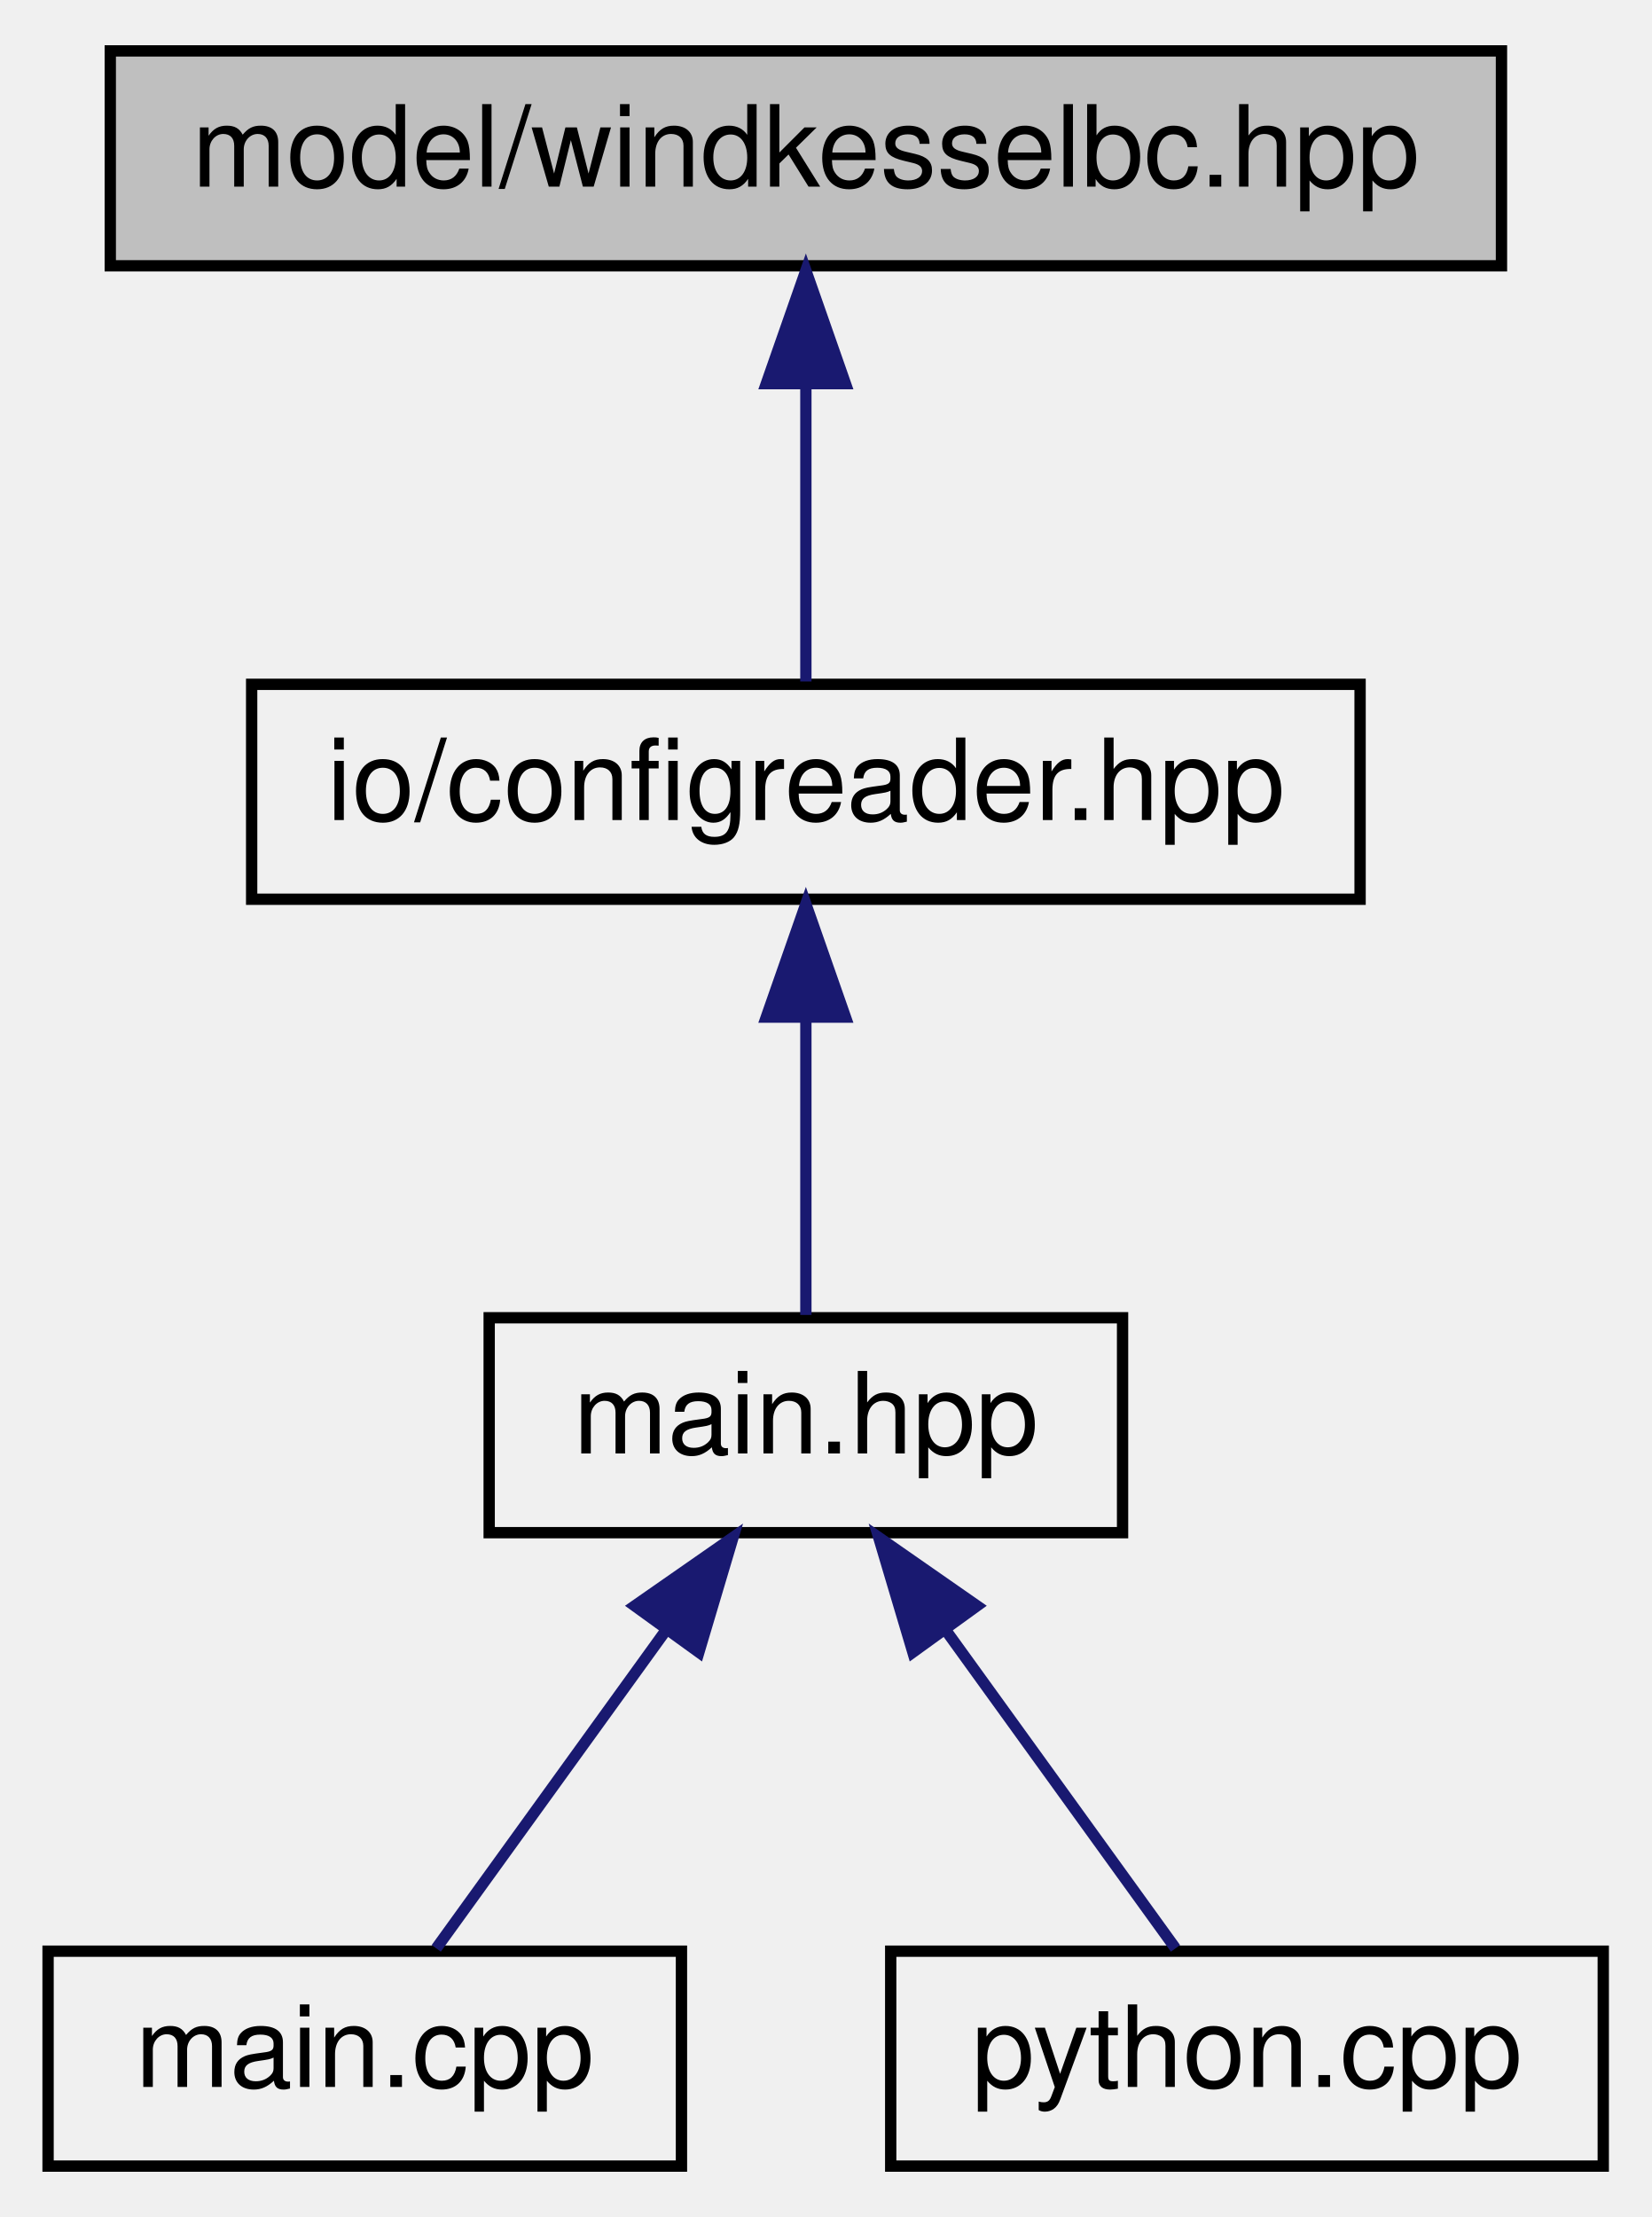
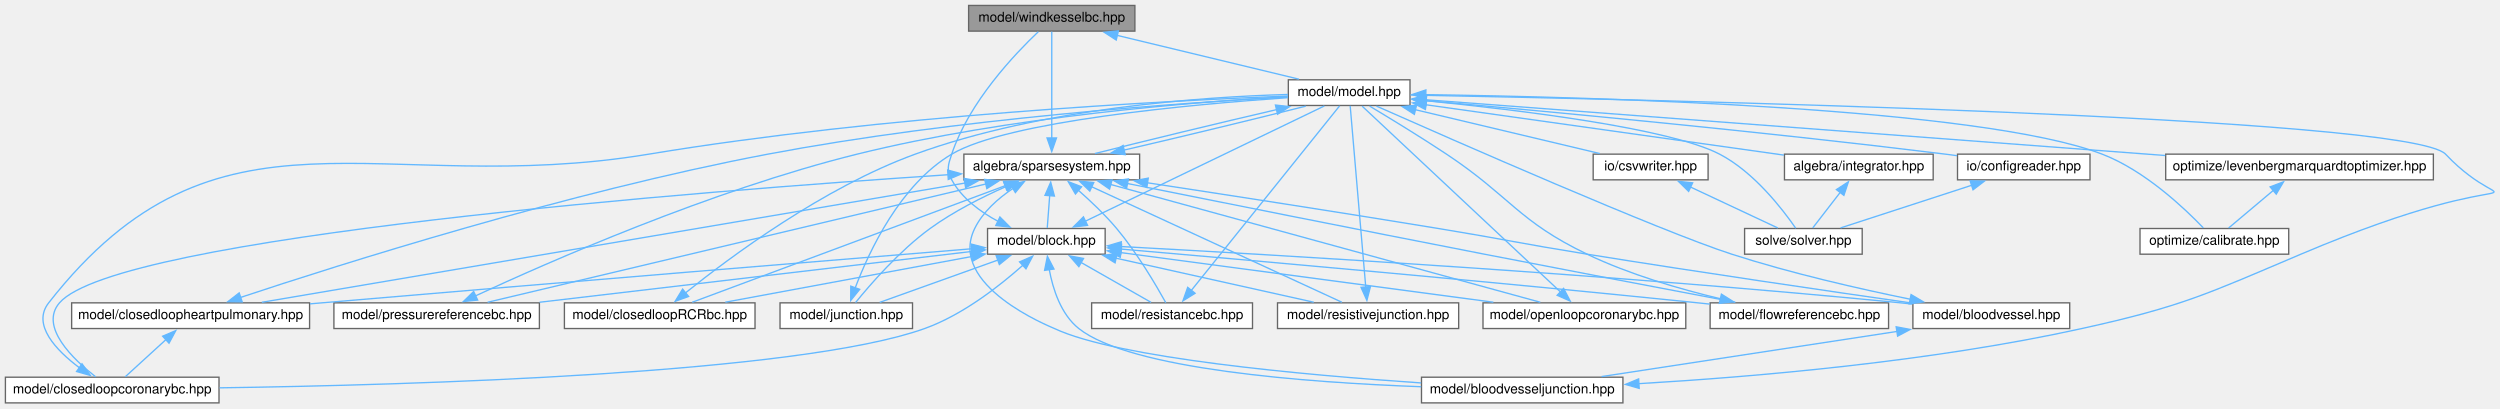
- <svg xmlns="http://www.w3.org/2000/svg" xmlns:xlink="http://www.w3.org/1999/xlink" width="146pt" height="196pt" viewBox="0.00 0.00 145.50 196.00">
-   <g id="graph0" class="graph" transform="scale(1 1) rotate(0) translate(4 192)">
+ <svg xmlns="http://www.w3.org/2000/svg" xmlns:xlink="http://www.w3.org/1999/xlink" width="1849pt" height="302pt" viewBox="0.00 0.00 1849.29 302.00">
+   <g id="graph0" class="graph" transform="scale(1 1) rotate(0) translate(4 298)">
    <g id="node1" class="node">
      <g id="a_node1">
        <a xlink:title="MODEL::WindkesselBC source file.">
-           <polygon fill="#bfbfbf" stroke="black" points="5.5,-168.5 5.5,-187.5 128.5,-187.5 128.5,-168.5 5.5,-168.5" />
-           <text text-anchor="middle" x="67" y="-175.5" font-family="Helvetica,sans-Serif" font-size="10.00">model/windkesselbc.hpp</text>
+           <polygon fill="#999999" stroke="#666666" points="835.5,-294 712.5,-294 712.5,-275 835.5,-275 835.5,-294" />
+           <text text-anchor="middle" x="774" y="-282" font-family="Helvetica,sans-Serif" font-size="10.00">model/windkesselbc.hpp</text>
        </a>
      </g>
    </g>
    <g id="node2" class="node">
      <g id="a_node2">
-         <a xlink:href="configreader_8hpp.html" target="_top" xlink:title="IO::ConfigReader source file.">
-           <polygon fill="none" stroke="black" points="18,-112.5 18,-131.5 116,-131.5 116,-112.5 18,-112.5" />
-           <text text-anchor="middle" x="67" y="-119.5" font-family="Helvetica,sans-Serif" font-size="10.00">io/configreader.hpp</text>
+         <a xlink:href="model_8hpp.html" target="_top" xlink:title="MODEL::Model source file.">
+           <polygon fill="white" stroke="#666666" points="1039,-239 949,-239 949,-220 1039,-220 1039,-239" />
+           <text text-anchor="middle" x="994" y="-227" font-family="Helvetica,sans-Serif" font-size="10.00">model/model.hpp</text>
        </a>
      </g>
    </g>
    <g id="edge1" class="edge">
-       <path fill="none" stroke="midnightblue" d="M67,-157.8C67,-148.91 67,-138.78 67,-131.75" />
-       <polygon fill="midnightblue" stroke="midnightblue" points="63.5,-158.08 67,-168.08 70.5,-158.08 63.5,-158.08" />
+       <path fill="none" stroke="#63b8ff" d="M822.28,-271.87C862.8,-262.11 919.84,-248.37 956.86,-239.45" />
+       <polygon fill="#63b8ff" stroke="#63b8ff" points="821.69,-268.41 812.79,-274.15 823.33,-275.22 821.69,-268.41" />
    </g>
    <g id="node3" class="node">
      <g id="a_node3">
-         <a xlink:href="main_8hpp.html" target="_top" xlink:title="Main page documentation.">
-           <polygon fill="none" stroke="black" points="39,-56.5 39,-75.5 95,-75.5 95,-56.5 39,-56.5" />
-           <text text-anchor="middle" x="67" y="-63.5" font-family="Helvetica,sans-Serif" font-size="10.00">main.hpp</text>
+         <a xlink:href="integrator_8hpp.html" target="_top" xlink:title="ALGEBRA::Integrator source file.">
+           <polygon fill="white" stroke="#666666" points="1426,-184 1316,-184 1316,-165 1426,-165 1426,-184" />
+           <text text-anchor="middle" x="1371" y="-172" font-family="Helvetica,sans-Serif" font-size="10.00">algebra/integrator.hpp</text>
        </a>
      </g>
    </g>
    <g id="edge2" class="edge">
-       <path fill="none" stroke="midnightblue" d="M67,-101.8C67,-92.91 67,-82.78 67,-75.75" />
-       <polygon fill="midnightblue" stroke="midnightblue" points="63.5,-102.08 67,-112.08 70.5,-102.08 63.5,-102.08" />
+       <path fill="none" stroke="#63b8ff" d="M1050.51,-220.56C1122.06,-210.5 1244.55,-193.28 1315.58,-183.29" />
+       <polygon fill="#63b8ff" stroke="#63b8ff" points="1050.39,-217.04 1040.97,-221.9 1051.36,-223.97 1050.39,-217.04" />
    </g>
    <g id="node4" class="node">
      <g id="a_node4">
-         <a xlink:href="main_8cpp.html" target="_top" xlink:title="Main routine of svZeroDSolver.">
-           <polygon fill="none" stroke="black" points="0,-0.5 0,-19.5 56,-19.5 56,-0.5 0,-0.5" />
-           <text text-anchor="middle" x="28" y="-7.5" font-family="Helvetica,sans-Serif" font-size="10.00">main.cpp</text>
-         </a>
-       </g>
-     </g>
-     <g id="edge3" class="edge">
-       <path fill="none" stroke="midnightblue" d="M54.62,-47.86C47.86,-38.5 39.79,-27.33 34.32,-19.75" />
-       <polygon fill="midnightblue" stroke="midnightblue" points="51.87,-50.03 60.56,-56.08 57.54,-45.93 51.87,-50.03" />
+         <a xlink:href="solver_8hpp.html" target="_top" xlink:title="SOLVE::Solver source file.">
+           <polygon fill="white" stroke="#666666" points="1373.5,-129 1286.5,-129 1286.5,-110 1373.5,-110 1373.5,-129" />
+           <text text-anchor="middle" x="1330" y="-117" font-family="Helvetica,sans-Serif" font-size="10.00">solve/solver.hpp</text>
+         </a>
+       </g>
+     </g>
+     <g id="edge52" class="edge">
+       <path fill="none" stroke="#63b8ff" d="M1050.5,-223.52C1119.35,-216.73 1231.09,-203.18 1268,-184 1293.43,-170.79 1314.64,-143.25 1324.33,-129.18" />
+       <polygon fill="#63b8ff" stroke="#63b8ff" points="1050.54,-220 1040.92,-224.44 1051.21,-226.97 1050.54,-220" />
    </g>
    <g id="node5" class="node">
      <g id="a_node5">
-         <a xlink:href="python_8cpp.html" target="_top" xlink:title="Python binding for svZeroDSolver.">
-           <polygon fill="none" stroke="black" points="74.5,-0.5 74.5,-19.5 137.5,-19.5 137.5,-0.5 74.5,-0.5" />
-           <text text-anchor="middle" x="106" y="-7.5" font-family="Helvetica,sans-Serif" font-size="10.00">python.cpp</text>
+         <a xlink:href="sparsesystem_8hpp.html" target="_top" xlink:title="ALGEBRA::SparseSystem source file.">
+           <polygon fill="white" stroke="#666666" points="839,-184 709,-184 709,-165 839,-165 839,-184" />
+           <text text-anchor="middle" x="774" y="-172" font-family="Helvetica,sans-Serif" font-size="10.00">algebra/sparsesystem.hpp</text>
        </a>
      </g>
    </g>
    <g id="edge4" class="edge">
-       <path fill="none" stroke="midnightblue" d="M79.38,-47.86C86.14,-38.5 94.21,-27.33 99.68,-19.75" />
-       <polygon fill="midnightblue" stroke="midnightblue" points="76.46,-45.93 73.44,-56.08 82.13,-50.03 76.46,-45.93" />
+       <path fill="none" stroke="#63b8ff" d="M940.29,-216.93C898.19,-207.17 841.15,-193.38 805.93,-184.45" />
+       <polygon fill="#63b8ff" stroke="#63b8ff" points="939.46,-220.33 949.99,-219.17 941.03,-213.51 939.46,-220.33" />
+     </g>
+     <g id="node18" class="node">
+       <g id="a_node18">
+         <a xlink:href="configreader_8hpp.html" target="_top" xlink:title="Helper functions for reading configurations.">
+           <polygon fill="white" stroke="#666666" points="1542,-184 1444,-184 1444,-165 1542,-165 1542,-184" />
+           <text text-anchor="middle" x="1493" y="-172" font-family="Helvetica,sans-Serif" font-size="10.00">io/configreader.hpp</text>
+         </a>
+       </g>
+     </g>
+     <g id="edge45" class="edge">
+       <path fill="none" stroke="#63b8ff" d="M1050.8,-223.59C1134.87,-216.14 1297.33,-201.03 1435,-184 1437.83,-183.65 1440.73,-183.28 1443.66,-182.88" />
+       <polygon fill="#63b8ff" stroke="#63b8ff" points="1050.63,-220.09 1040.97,-224.46 1051.24,-227.07 1050.63,-220.09" />
+     </g>
+     <g id="node19" class="node">
+       <g id="a_node19">
+         <a xlink:href="csvwriter_8hpp.html" target="_top" xlink:title="IO::write_csv source file.">
+           <polygon fill="white" stroke="#666666" points="1259.5,-184 1174.5,-184 1174.5,-165 1259.5,-165 1259.5,-184" />
+           <text text-anchor="middle" x="1217" y="-172" font-family="Helvetica,sans-Serif" font-size="10.00">io/csvwriter.hpp</text>
+         </a>
+       </g>
+     </g>
+     <g id="edge47" class="edge">
+       <path fill="none" stroke="#63b8ff" d="M1042.94,-216.87C1084.01,-207.11 1141.83,-193.37 1179.36,-184.45" />
+       <polygon fill="#63b8ff" stroke="#63b8ff" points="1042.22,-213.44 1033.3,-219.16 1043.84,-220.25 1042.22,-213.44" />
+     </g>
+     <g id="node20" class="node">
+       <g id="a_node20">
+         <a xlink:href="calibrate_8hpp.html" target="_top" xlink:title="OPT::calibrate source file.">
+           <polygon fill="white" stroke="#666666" points="1689,-129 1579,-129 1579,-110 1689,-110 1689,-129" />
+           <text text-anchor="middle" x="1634" y="-117" font-family="Helvetica,sans-Serif" font-size="10.00">optimize/calibrate.hpp</text>
+         </a>
+       </g>
+     </g>
+     <g id="edge49" class="edge">
+       <path fill="none" stroke="#63b8ff" d="M1050.55,-228.02C1173.37,-226.31 1460.74,-218.64 1551,-184 1582.51,-171.91 1612.05,-143.87 1625.84,-129.44" />
+       <polygon fill="#63b8ff" stroke="#63b8ff" points="1050.66,-224.51 1040.7,-228.14 1050.75,-231.51 1050.66,-224.51" />
+     </g>
+     <g id="node21" class="node">
+       <g id="a_node21">
+         <a xlink:href="levenbergmarquardtoptimizer_8hpp.html" target="_top" xlink:title="OPT::LevenbergMarquardtOptimizer source file.">
+           <polygon fill="white" stroke="#666666" points="1796,-184 1598,-184 1598,-165 1796,-165 1796,-184" />
+           <text text-anchor="middle" x="1697" y="-172" font-family="Helvetica,sans-Serif" font-size="10.00">optimize/levenbergmarquardtoptimizer.hpp</text>
+         </a>
+       </g>
+     </g>
+     <g id="edge50" class="edge">
+       <path fill="none" stroke="#63b8ff" d="M1050.69,-224.23C1169.95,-215.23 1448.1,-194.26 1597.65,-182.99" />
+       <polygon fill="#63b8ff" stroke="#63b8ff" points="1050.53,-220.73 1040.82,-224.97 1051.06,-227.71 1050.53,-220.73" />
+     </g>
+     <g id="edge3" class="edge">
+       <path fill="none" stroke="#63b8ff" d="M1357.19,-155.65C1350.37,-146.84 1342.45,-136.59 1336.92,-129.44" />
+       <polygon fill="#63b8ff" stroke="#63b8ff" points="1354.42,-157.78 1363.3,-163.55 1359.95,-153.5 1354.42,-157.78" />
+     </g>
+     <g id="edge44" class="edge">
+       <path fill="none" stroke="#63b8ff" d="M774,-195.92C774,-219.61 774,-257.57 774,-274.66" />
+       <polygon fill="#63b8ff" stroke="#63b8ff" points="777.5,-195.97 774,-185.97 770.5,-195.97 777.5,-195.97" />
+     </g>
+     <g id="edge39" class="edge">
+       <path fill="none" stroke="#63b8ff" d="M827.5,-187.02C869.55,-196.77 926.6,-210.55 961.9,-219.51" />
+       <polygon fill="#63b8ff" stroke="#63b8ff" points="828.35,-183.62 817.82,-184.79 826.78,-190.44 828.35,-183.62" />
+     </g>
+     <g id="node6" class="node">
+       <g id="a_node6">
+         <a xlink:href="block_8hpp.html" target="_top" xlink:title="MODEL::Block source file.">
+           <polygon fill="white" stroke="#666666" points="813.5,-129 726.5,-129 726.5,-110 813.5,-110 813.5,-129" />
+           <text text-anchor="middle" x="770" y="-117" font-family="Helvetica,sans-Serif" font-size="10.00">model/block.hpp</text>
+         </a>
+       </g>
+     </g>
+     <g id="edge5" class="edge">
+       <path fill="none" stroke="#63b8ff" d="M772.48,-153.35C771.86,-145.1 771.17,-135.97 770.67,-129.44" />
+       <polygon fill="#63b8ff" stroke="#63b8ff" points="768.98,-153.53 773.23,-163.24 775.96,-153 768.98,-153.53" />
+     </g>
+     <g id="node7" class="node">
+       <g id="a_node7">
+         <a xlink:href="bloodvessel_8hpp.html" target="_top" xlink:title="MODEL::BloodVessel source file.">
+           <polygon fill="white" stroke="#666666" points="1527,-74 1411,-74 1411,-55 1527,-55 1527,-74" />
+           <text text-anchor="middle" x="1469" y="-62" font-family="Helvetica,sans-Serif" font-size="10.00">model/bloodvessel.hpp</text>
+         </a>
+       </g>
+     </g>
+     <g id="edge32" class="edge">
+       <path fill="none" stroke="#63b8ff" d="M844.7,-162.83C902.61,-154.02 986.67,-141.04 1060,-129 1108.96,-120.96 1121.02,-117.87 1170,-110 1253.55,-96.57 1350.48,-82.4 1410.78,-73.76" />
+       <polygon fill="#63b8ff" stroke="#63b8ff" points="844.33,-159.35 834.97,-164.31 845.39,-166.27 844.33,-159.35" />
+     </g>
+     <g id="node8" class="node">
+       <g id="a_node8">
+         <a xlink:href="bloodvesseljunction_8hpp.html" target="_top" xlink:title="MODEL::BloodVesselJunction source file.">
+           <polygon fill="white" stroke="#666666" points="1196.5,-19 1047.5,-19 1047.5,0 1196.5,0 1196.5,-19" />
+           <text text-anchor="middle" x="1122" y="-7" font-family="Helvetica,sans-Serif" font-size="10.00">model/bloodvesseljunction.hpp</text>
+         </a>
+       </g>
+     </g>
+     <g id="edge33" class="edge">
+       <path fill="none" stroke="#63b8ff" d="M745.28,-158.59C734.33,-151.28 723.03,-141.35 717,-129 696.38,-86.75 773.31,-56.26 776,-55 822.66,-33.08 960.29,-20.64 1047.25,-14.76" />
+       <polygon fill="#63b8ff" stroke="#63b8ff" points="743.44,-161.57 753.8,-163.79 747.08,-155.59 743.44,-161.57" />
+     </g>
+     <g id="node9" class="node">
+       <g id="a_node9">
+         <a xlink:href="closedloop_r_c_rbc_8hpp.html" target="_top" xlink:title="MODEL::ClosedLoopRCRBC source file.">
+           <polygon fill="white" stroke="#666666" points="554.5,-74 413.5,-74 413.5,-55 554.5,-55 554.5,-74" />
+           <text text-anchor="middle" x="484" y="-62" font-family="Helvetica,sans-Serif" font-size="10.00">model/closedloopRCRbc.hpp</text>
+         </a>
+       </g>
+     </g>
+     <g id="edge34" class="edge">
+       <path fill="none" stroke="#63b8ff" d="M739.56,-160.67C680.05,-138.51 559.44,-93.6 508.06,-74.46" />
+       <polygon fill="#63b8ff" stroke="#63b8ff" points="738.26,-163.92 748.85,-164.13 740.7,-157.36 738.26,-163.92" />
+     </g>
+     <g id="node10" class="node">
+       <g id="a_node10">
+         <a xlink:href="closedloopcoronarybc_8hpp.html" target="_top" xlink:title="MODEL::ClosedLoopCoronaryBC source file.">
+           <polygon fill="white" stroke="#666666" points="158,-19 0,-19 0,0 158,0 158,-19" />
+           <text text-anchor="middle" x="79" y="-7" font-family="Helvetica,sans-Serif" font-size="10.00">model/closedloopcoronarybc.hpp</text>
+         </a>
+       </g>
+     </g>
+     <g id="edge35" class="edge">
+       <path fill="none" stroke="#63b8ff" d="M697.27,-168.77C517.81,-156.91 82.59,-123.31 40,-74 24.78,-56.38 50.24,-32.14 66.7,-19.31" />
+       <polygon fill="#63b8ff" stroke="#63b8ff" points="697,-172.26 707.2,-169.42 697.45,-165.27 697,-172.26" />
+     </g>
+     <g id="node11" class="node">
+       <g id="a_node11">
+         <a xlink:href="closedloopheartpulmonary_8hpp.html" target="_top" xlink:title="MODEL::ClosedLoopHeartPulmonary source file.">
+           <polygon fill="white" stroke="#666666" points="225,-74 49,-74 49,-55 225,-55 225,-74" />
+           <text text-anchor="middle" x="137" y="-62" font-family="Helvetica,sans-Serif" font-size="10.00">model/closedloopheartpulmonary.hpp</text>
+         </a>
+       </g>
+     </g>
+     <g id="edge36" class="edge">
+       <path fill="none" stroke="#63b8ff" d="M710.08,-162.66C584.1,-141.3 305.93,-94.14 189.67,-74.43" />
+       <polygon fill="#63b8ff" stroke="#63b8ff" points="709.12,-166.05 719.57,-164.27 710.29,-159.15 709.12,-166.05" />
+     </g>
+     <g id="node12" class="node">
+       <g id="a_node12">
+         <a xlink:href="flowreferencebc_8hpp.html" target="_top" xlink:title="MODEL::FlowReferenceBC source file.">
+           <polygon fill="white" stroke="#666666" points="1393,-74 1261,-74 1261,-55 1393,-55 1393,-74" />
+           <text text-anchor="middle" x="1327" y="-62" font-family="Helvetica,sans-Serif" font-size="10.00">model/flowreferencebc.hpp</text>
+         </a>
+       </g>
+     </g>
+     <g id="edge37" class="edge">
+       <path fill="none" stroke="#63b8ff" d="M829.77,-162.31C893.61,-149.52 1001.3,-128.05 1094,-110 1158.27,-97.49 1232.59,-83.35 1279.68,-74.43" />
+       <polygon fill="#63b8ff" stroke="#63b8ff" points="829.36,-158.82 820.25,-164.21 830.74,-165.68 829.36,-158.82" />
+     </g>
+     <g id="node13" class="node">
+       <g id="a_node13">
+         <a xlink:href="junction_8hpp.html" target="_top" xlink:title="MODEL::Junction source file.">
+           <polygon fill="white" stroke="#666666" points="671,-74 573,-74 573,-55 671,-55 671,-74" />
+           <text text-anchor="middle" x="622" y="-62" font-family="Helvetica,sans-Serif" font-size="10.00">model/junction.hpp</text>
+         </a>
+       </g>
+     </g>
+     <g id="edge38" class="edge">
+       <path fill="none" stroke="#63b8ff" d="M740.22,-160.07C722.65,-152.29 701.28,-141.56 684,-129 661.31,-112.52 639.55,-87.38 628.86,-74.22" />
+       <polygon fill="#63b8ff" stroke="#63b8ff" points="738.64,-163.2 749.21,-163.92 741.4,-156.76 738.64,-163.2" />
+     </g>
+     <g id="node14" class="node">
+       <g id="a_node14">
+         <a xlink:href="openloopcoronarybc_8hpp.html" target="_top" xlink:title="MODEL::OpenLoopCoronaryBC source file.">
+           <polygon fill="white" stroke="#666666" points="1243,-74 1093,-74 1093,-55 1243,-55 1243,-74" />
+           <text text-anchor="middle" x="1168" y="-62" font-family="Helvetica,sans-Serif" font-size="10.00">model/openloopcoronarybc.hpp</text>
+         </a>
+       </g>
+     </g>
+     <g id="edge40" class="edge">
+       <path fill="none" stroke="#63b8ff" d="M817.68,-161.53C897.39,-139.68 1064.71,-93.81 1135.38,-74.44" />
+       <polygon fill="#63b8ff" stroke="#63b8ff" points="816.76,-158.15 808.04,-164.17 818.61,-164.9 816.76,-158.15" />
+     </g>
+     <g id="node15" class="node">
+       <g id="a_node15">
+         <a xlink:href="pressurereferencebc_8hpp.html" target="_top" xlink:title="MODEL::PressureReferenceBC source file.">
+           <polygon fill="white" stroke="#666666" points="395,-74 243,-74 243,-55 395,-55 395,-74" />
+           <text text-anchor="middle" x="319" y="-62" font-family="Helvetica,sans-Serif" font-size="10.00">model/pressurereferencebc.hpp</text>
+         </a>
+       </g>
+     </g>
+     <g id="edge41" class="edge">
+       <path fill="none" stroke="#63b8ff" d="M725.24,-161.93C633.89,-140.24 438.79,-93.93 356.67,-74.44" />
+       <polygon fill="#63b8ff" stroke="#63b8ff" points="724.37,-165.32 734.91,-164.22 725.98,-158.51 724.37,-165.32" />
+     </g>
+     <g id="node16" class="node">
+       <g id="a_node16">
+         <a xlink:href="resistancebc_8hpp.html" target="_top" xlink:title="MODEL::ResistanceBC source file.">
+           <polygon fill="white" stroke="#666666" points="922.5,-74 803.5,-74 803.5,-55 922.5,-55 922.5,-74" />
+           <text text-anchor="middle" x="863" y="-62" font-family="Helvetica,sans-Serif" font-size="10.00">model/resistancebc.hpp</text>
+         </a>
+       </g>
+     </g>
+     <g id="edge42" class="edge">
+       <path fill="none" stroke="#63b8ff" d="M793.53,-157.4C802.69,-149.35 813.45,-139.18 822,-129 837.19,-110.91 851.29,-86.86 858.32,-74.18" />
+       <polygon fill="#63b8ff" stroke="#63b8ff" points="791.52,-154.51 786.18,-163.67 796.06,-159.83 791.52,-154.51" />
+     </g>
+     <g id="node17" class="node">
+       <g id="a_node17">
+         <a xlink:href="resistivejunction_8hpp.html" target="_top" xlink:title="MODEL::ResistiveJunction source file.">
+           <polygon fill="white" stroke="#666666" points="1075,-74 941,-74 941,-55 1075,-55 1075,-74" />
+           <text text-anchor="middle" x="1008" y="-62" font-family="Helvetica,sans-Serif" font-size="10.00">model/resistivejunction.hpp</text>
+         </a>
+       </g>
+     </g>
+     <g id="edge43" class="edge">
+       <path fill="none" stroke="#63b8ff" d="M803.3,-159.98C851.82,-137.58 947.56,-93.4 988.59,-74.46" />
+       <polygon fill="#63b8ff" stroke="#63b8ff" points="802.14,-156.66 794.52,-164.03 805.07,-163.01 802.14,-156.66" />
+     </g>
+     <g id="edge31" class="edge">
+       <path fill="none" stroke="#63b8ff" d="M734.51,-134.18C721.21,-141.25 707.51,-151.32 700,-165 695.93,-172.4 697.35,-175.98 700,-184 712.79,-222.63 747.03,-258.45 764.07,-274.56" />
+       <polygon fill="#63b8ff" stroke="#63b8ff" points="735.65,-137.52 743.13,-130.01 732.6,-131.21 735.65,-137.52" />
+     </g>
+     <g id="edge22" class="edge">
+       <path fill="none" stroke="#63b8ff" d="M798.94,-134.45C845.76,-157.03 936.78,-200.91 975.67,-219.66" />
+       <polygon fill="#63b8ff" stroke="#63b8ff" points="800.48,-131.31 789.95,-130.12 797.44,-137.61 800.48,-131.31" />
+     </g>
+     <g id="edge6" class="edge">
+       <path fill="none" stroke="#63b8ff" d="M825.18,-115.65C935.11,-109.76 1189.19,-94.98 1402,-74 1404.8,-73.72 1407.66,-73.43 1410.56,-73.11" />
+       <polygon fill="#63b8ff" stroke="#63b8ff" points="825.06,-112.16 815.26,-116.18 825.43,-119.15 825.06,-112.16" />
+     </g>
+     <g id="edge10" class="edge">
+       <path fill="none" stroke="#63b8ff" d="M772.14,-98.7C774.8,-84.3 780.73,-65.56 794,-55 832,-24.76 962.77,-15.06 1047.27,-11.95" />
+       <polygon fill="#63b8ff" stroke="#63b8ff" points="768.7,-98.02 770.77,-108.42 775.64,-99.01 768.7,-98.02" />
+     </g>
+     <g id="edge11" class="edge">
+       <path fill="none" stroke="#63b8ff" d="M715.07,-108.32C662.22,-98.53 583.11,-83.87 532.53,-74.49" />
+       <polygon fill="#63b8ff" stroke="#63b8ff" points="714.29,-111.74 724.76,-110.12 715.57,-104.85 714.29,-111.74" />
+     </g>
+     <g id="edge13" class="edge">
+       <path fill="none" stroke="#63b8ff" d="M752.69,-101.88C735.69,-86.7 708.25,-65.13 680,-55 586.19,-21.37 299.19,-13.15 158.47,-11.14" />
+       <polygon fill="#63b8ff" stroke="#63b8ff" points="750.17,-104.31 759.89,-108.52 754.91,-99.17 750.17,-104.31" />
+     </g>
+     <g id="edge15" class="edge">
+       <path fill="none" stroke="#63b8ff" d="M714.94,-114.01C617.81,-106.08 409.68,-88.99 234,-74 231.14,-73.76 228.23,-73.51 225.29,-73.25" />
+       <polygon fill="#63b8ff" stroke="#63b8ff" points="714.46,-117.48 724.71,-114.81 715.03,-110.51 714.46,-117.48" />
+     </g>
+     <g id="edge18" class="edge">
+       <path fill="none" stroke="#63b8ff" d="M825.12,-113.79C914.71,-106.04 1097.44,-89.89 1252,-74 1254.87,-73.71 1257.8,-73.4 1260.75,-73.08" />
+       <polygon fill="#63b8ff" stroke="#63b8ff" points="825.06,-110.28 815.4,-114.63 825.66,-117.25 825.06,-110.28" />
+     </g>
+     <g id="edge20" class="edge">
+       <path fill="none" stroke="#63b8ff" d="M734.29,-105.71C707.21,-96.01 670.67,-82.93 646.74,-74.36" />
+       <polygon fill="#63b8ff" stroke="#63b8ff" points="732.87,-108.92 743.47,-109 735.23,-102.33 732.87,-108.92" />
+     </g>
+     <g id="edge23" class="edge">
+       <path fill="none" stroke="#63b8ff" d="M824.8,-111.2C896.74,-101.62 1023,-84.81 1100.68,-74.46" />
+       <polygon fill="#63b8ff" stroke="#63b8ff" points="824.68,-107.69 815.23,-112.48 825.61,-114.63 824.68,-107.69" />
+     </g>
+     <g id="edge25" class="edge">
+       <path fill="none" stroke="#63b8ff" d="M715.04,-112.04C634.94,-102.63 485.8,-85.1 395.16,-74.45" />
+       <polygon fill="#63b8ff" stroke="#63b8ff" points="714.5,-115.5 724.84,-113.19 715.32,-108.55 714.5,-115.5" />
+     </g>
+     <g id="edge27" class="edge">
+       <path fill="none" stroke="#63b8ff" d="M795.44,-104C812.08,-94.52 833.29,-82.43 847.46,-74.36" />
+       <polygon fill="#63b8ff" stroke="#63b8ff" points="794.05,-100.77 787.09,-108.76 797.51,-106.85 794.05,-100.77" />
+     </g>
+     <g id="edge29" class="edge">
+       <path fill="none" stroke="#63b8ff" d="M821.39,-107.06C865.27,-97.28 927.52,-83.42 967.83,-74.45" />
+       <polygon fill="#63b8ff" stroke="#63b8ff" points="820.85,-103.59 811.85,-109.18 822.37,-110.42 820.85,-103.59" />
+     </g>
+     <g id="edge9" class="edge">
+       <path fill="none" stroke="#63b8ff" d="M1409.3,-76.63C1371.04,-84.42 1320.57,-95.94 1277,-110 1224.15,-127.05 1069.67,-194.93 1014.16,-219.54" />
+       <polygon fill="#63b8ff" stroke="#63b8ff" points="1409.65,-80.13 1418.77,-74.73 1408.27,-73.26 1409.65,-80.13" />
+     </g>
+     <g id="edge7" class="edge">
+       <path fill="none" stroke="#63b8ff" d="M1399.31,-52.86C1335.18,-43.06 1241.11,-28.69 1180.71,-19.47" />
+       <polygon fill="#63b8ff" stroke="#63b8ff" points="1398.62,-56.29 1409.03,-54.34 1399.68,-49.37 1398.62,-56.29" />
+     </g>
+     <g id="edge8" class="edge">
+       <path fill="none" stroke="#63b8ff" d="M1208.16,-14.23C1292.53,-19.17 1424.31,-30.35 1536,-55 1610.25,-71.38 1628,-80.32 1698,-110 1875.75,-185.37 1856.79,-129.29 1805,-184 1778.52,-211.97 1206.44,-224.61 1039.4,-227.72" />
+       <polygon fill="#63b8ff" stroke="#63b8ff" points="1208.53,-10.74 1198.35,-13.67 1208.13,-17.73 1208.53,-10.74" />
+     </g>
+     <g id="edge12" class="edge">
+       <path fill="none" stroke="#63b8ff" d="M503.12,-81.42C535.7,-107.6 605.05,-159.28 673,-184 766.98,-218.19 885.21,-226.35 948.7,-228.15" />
+       <polygon fill="#63b8ff" stroke="#63b8ff" points="505.37,-78.74 495.41,-75.13 500.94,-84.16 505.37,-78.74" />
+     </g>
+     <g id="edge14" class="edge">
+       <path fill="none" stroke="#63b8ff" d="M54.75,-25.98C37.48,-38.95 19.38,-57.87 32,-74 157.28,-234.11 275.44,-150.75 476,-184 649.2,-212.71 858.23,-223.48 948.67,-227" />
+       <polygon fill="#63b8ff" stroke="#63b8ff" points="56.65,-28.93 62.82,-20.32 52.63,-23.2 56.65,-28.93" />
+     </g>
+     <g id="edge17" class="edge">
+       <path fill="none" stroke="#63b8ff" d="M173.62,-77.91C246.85,-102.23 416.96,-156.19 564,-184 702.82,-210.25 870,-221.96 948.76,-226.32" />
+       <polygon fill="#63b8ff" stroke="#63b8ff" points="175.15,-74.73 164.56,-74.89 172.93,-81.37 175.15,-74.73" />
+     </g>
+     <g id="edge16" class="edge">
+       <path fill="none" stroke="#63b8ff" d="M118.74,-46.81C108.78,-37.72 96.86,-26.82 88.69,-19.36" />
+       <polygon fill="#63b8ff" stroke="#63b8ff" points="116.3,-49.33 126.04,-53.49 121.02,-44.16 116.3,-49.33" />
+     </g>
+     <g id="edge19" class="edge">
+       <path fill="none" stroke="#63b8ff" d="M1268.94,-76.94C1238.56,-84.16 1201.28,-94.99 1170,-110 1118.85,-134.54 1113.26,-152.63 1066,-184 1046.66,-196.84 1023.76,-210.78 1009.07,-219.57" />
+       <polygon fill="#63b8ff" stroke="#63b8ff" points="1269.36,-80.44 1278.32,-74.79 1267.79,-73.62 1269.36,-80.44" />
+     </g>
+     <g id="edge21" class="edge">
+       <path fill="none" stroke="#63b8ff" d="M628.55,-84.91C638.93,-112.31 661.97,-161.49 700,-184 741.2,-208.39 877.06,-220.8 948.76,-225.78" />
+       <polygon fill="#63b8ff" stroke="#63b8ff" points="631.94,-84 625.28,-75.76 625.35,-86.36 631.94,-84" />
+     </g>
+     <g id="edge24" class="edge">
+       <path fill="none" stroke="#63b8ff" d="M1150.46,-81.93C1114.13,-115.97 1031.71,-193.17 1003.6,-219.5" />
+       <polygon fill="#63b8ff" stroke="#63b8ff" points="1152.63,-84.69 1157.53,-75.3 1147.84,-79.59 1152.63,-84.69" />
+     </g>
+     <g id="edge26" class="edge">
+       <path fill="none" stroke="#63b8ff" d="M347.58,-79.1C401.49,-104.12 522.44,-157.35 630,-184 742.47,-211.86 879,-222.6 948.53,-226.48" />
+       <polygon fill="#63b8ff" stroke="#63b8ff" points="349.33,-76.05 338.79,-74.99 346.37,-82.39 349.33,-76.05" />
+     </g>
+     <g id="edge28" class="edge">
+       <path fill="none" stroke="#63b8ff" d="M876.97,-82.88C904.78,-117.48 966.17,-193.87 986.96,-219.74" />
+       <polygon fill="#63b8ff" stroke="#63b8ff" points="880.02,-81.09 871.03,-75.49 874.56,-85.47 880.02,-81.09" />
+     </g>
+     <g id="edge30" class="edge">
+       <path fill="none" stroke="#63b8ff" d="M1006.27,-85.62C1003.2,-121.36 996.92,-194.53 994.75,-219.74" />
+       <polygon fill="#63b8ff" stroke="#63b8ff" points="1009.75,-86.08 1007.11,-75.81 1002.77,-85.48 1009.75,-86.08" />
+     </g>
+     <g id="edge46" class="edge">
+       <path fill="none" stroke="#63b8ff" d="M1454.5,-160.98C1424.69,-151.29 1384.12,-138.1 1357.51,-129.45" />
+       <polygon fill="#63b8ff" stroke="#63b8ff" points="1453.32,-164.28 1463.91,-164.04 1455.48,-157.62 1453.32,-164.28" />
+     </g>
+     <g id="edge48" class="edge">
+       <path fill="none" stroke="#63b8ff" d="M1246.49,-159.67C1266.92,-150.09 1293.49,-137.62 1311.11,-129.36" />
+       <polygon fill="#63b8ff" stroke="#63b8ff" points="1245.11,-156.45 1237.54,-163.87 1248.08,-162.79 1245.11,-156.45" />
+     </g>
+     <g id="edge51" class="edge">
+       <path fill="none" stroke="#63b8ff" d="M1677.82,-157.37C1666.88,-148.16 1653.59,-136.98 1644.53,-129.36" />
+       <polygon fill="#63b8ff" stroke="#63b8ff" points="1675.25,-159.78 1685.15,-163.53 1679.76,-154.42 1675.25,-159.78" />
    </g>
  </g>
</svg>
